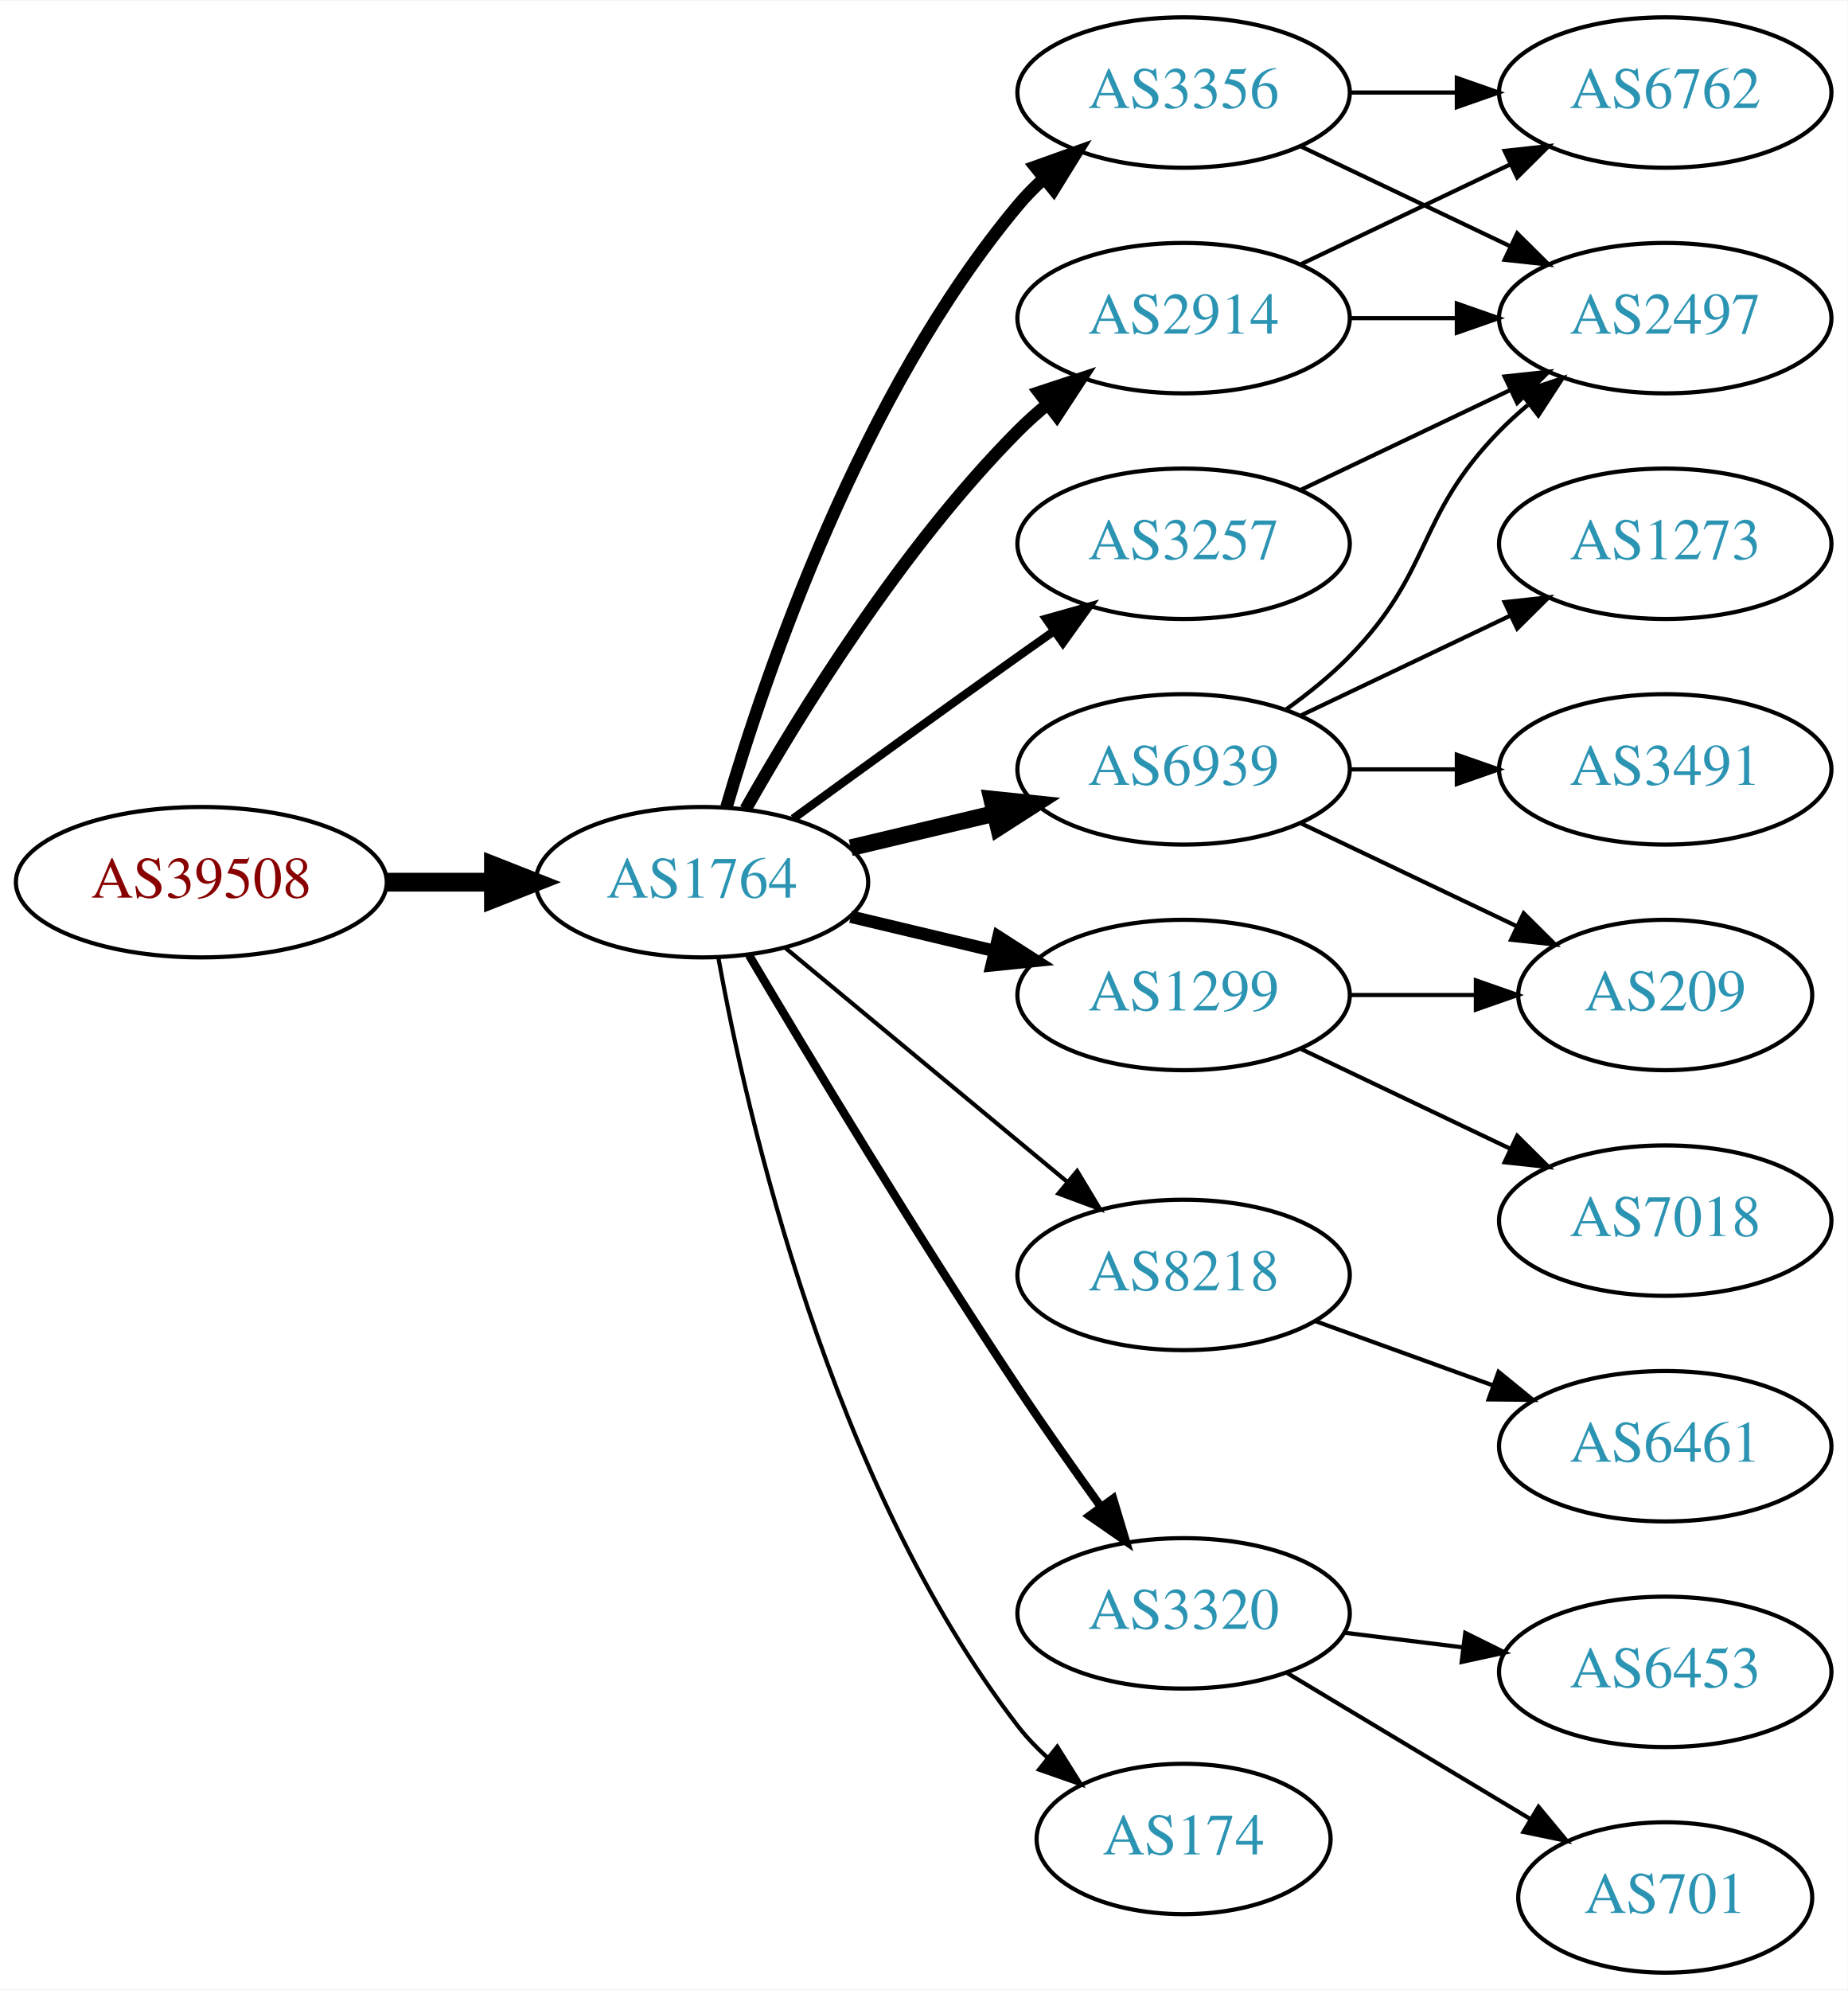
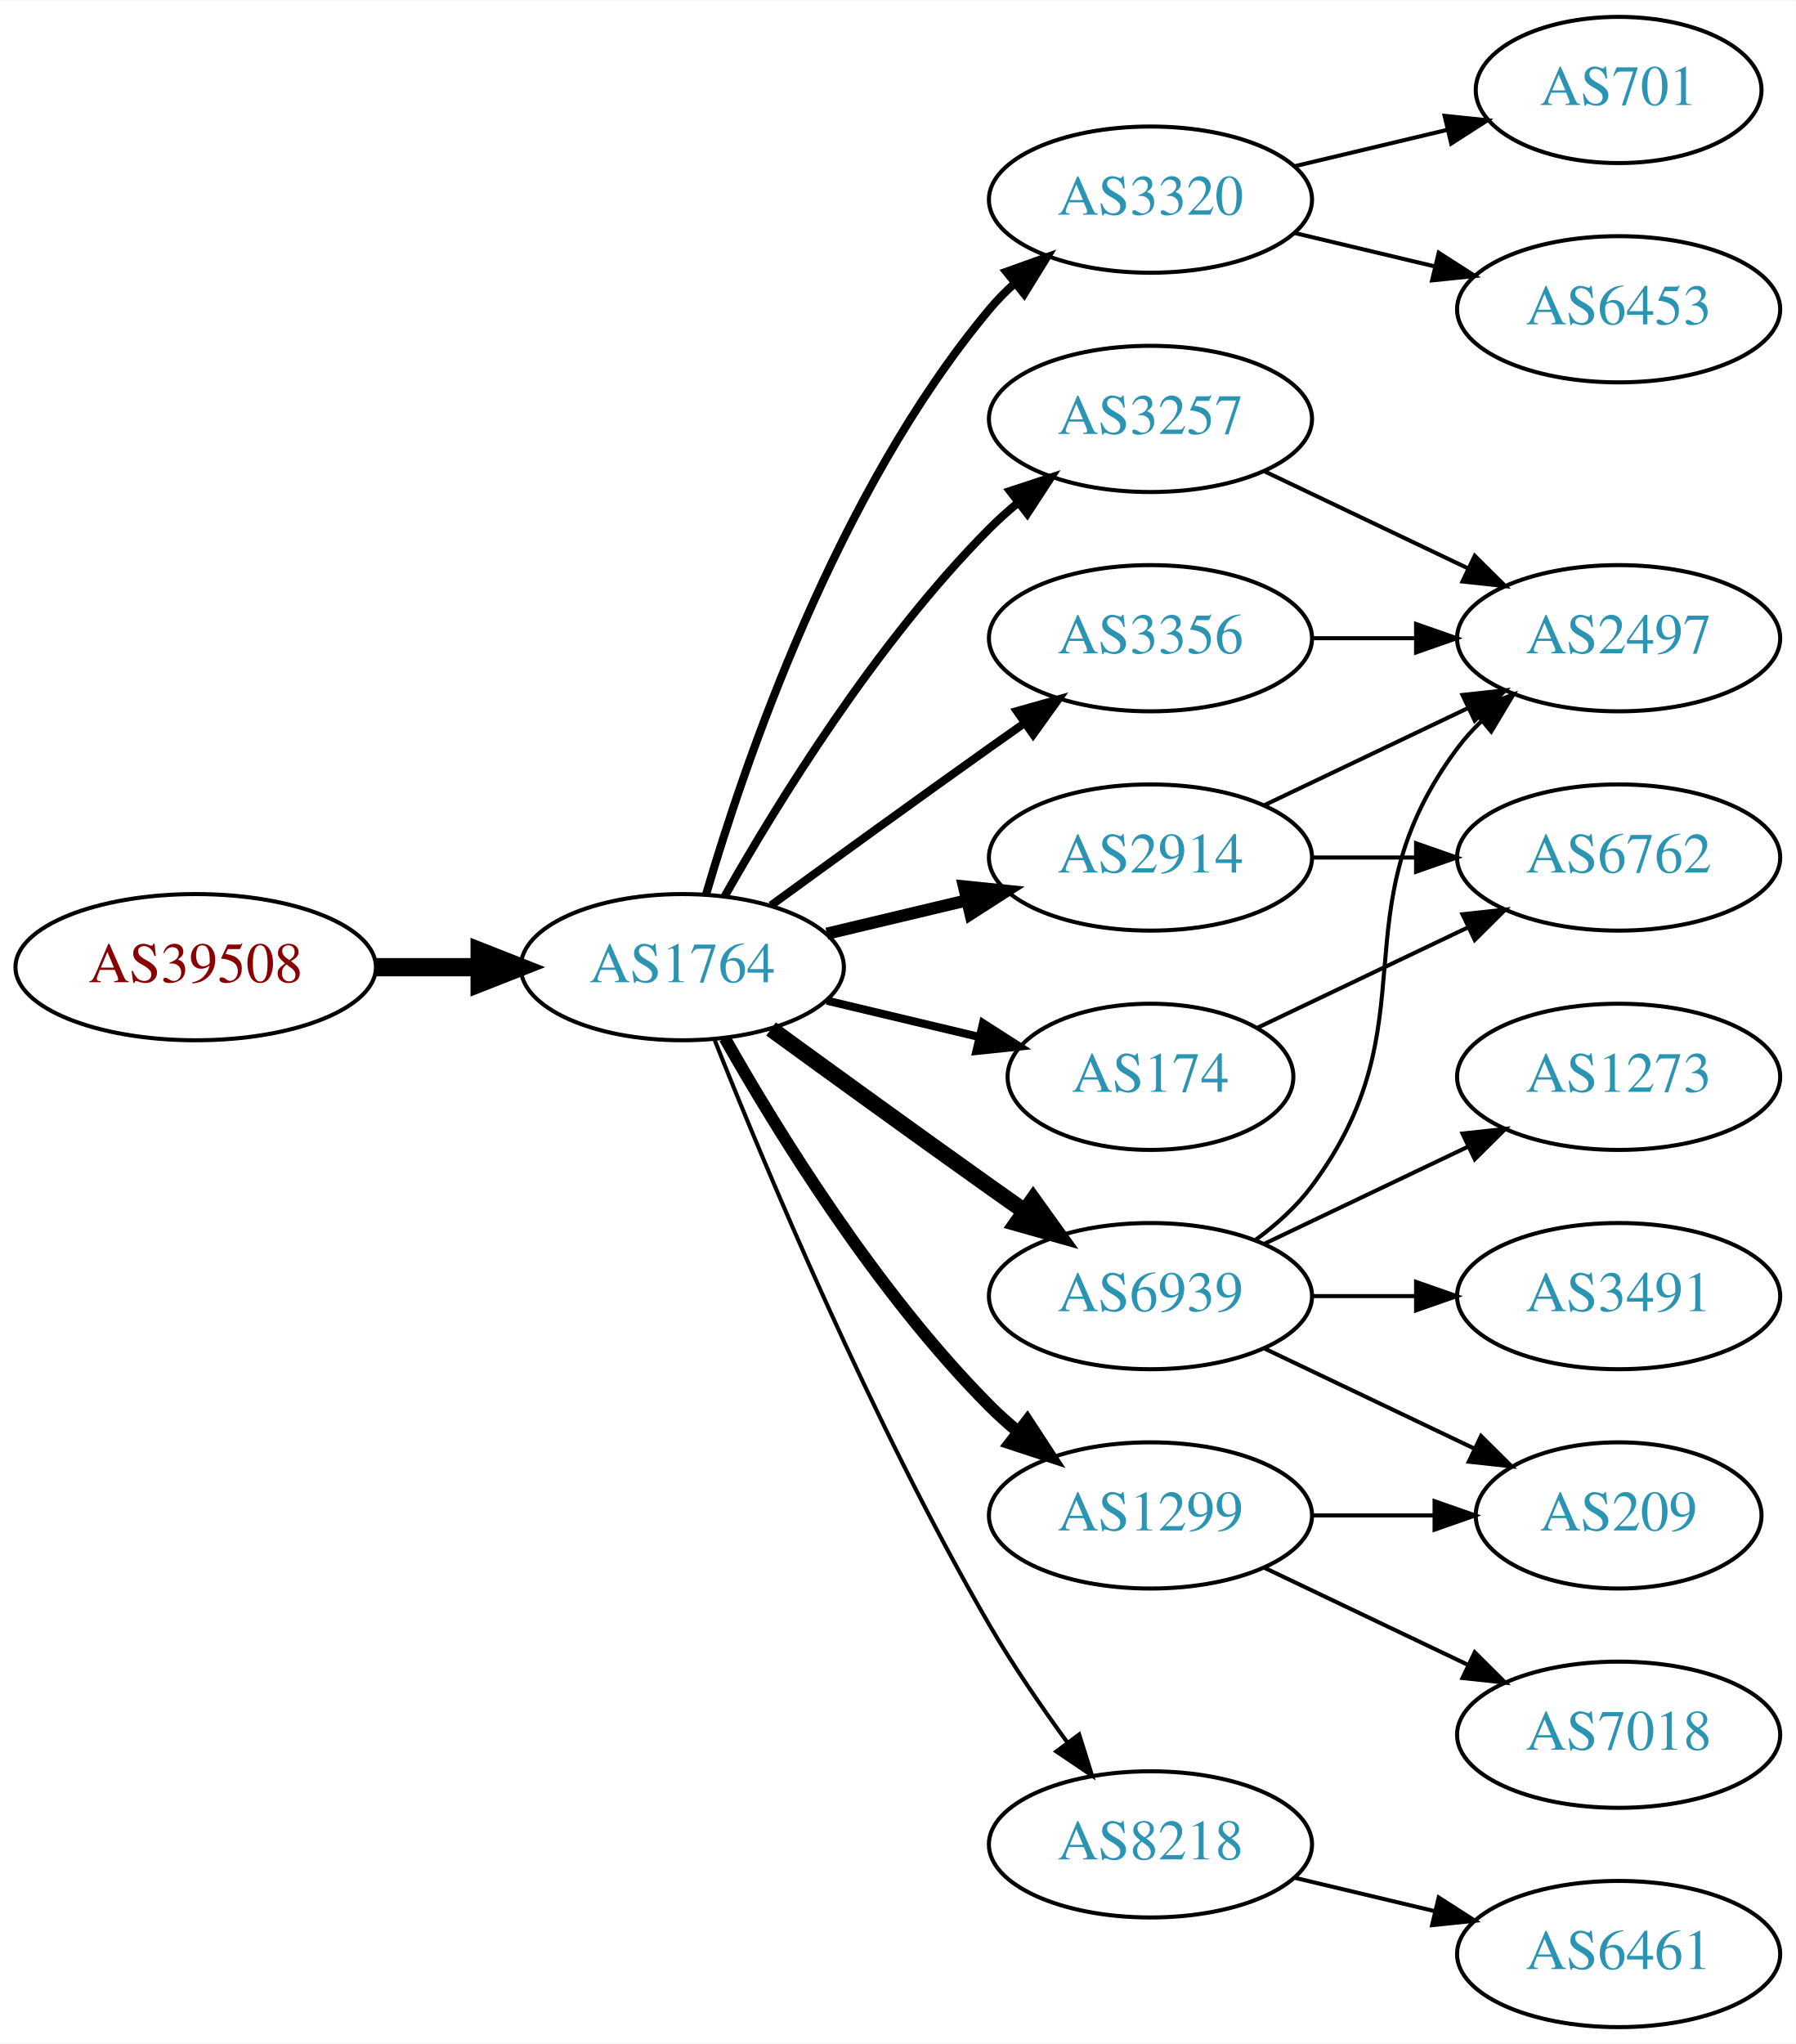
- <svg xmlns="http://www.w3.org/2000/svg" xmlns:xlink="http://www.w3.org/1999/xlink" width="442pt" height="476pt" viewBox="0.00 0.00 442.27 476.00">
-   <g id="graph0" class="graph" transform="scale(1 1) rotate(0) translate(4 472)">
-     <polygon fill="white" stroke="none" points="-4,4 -4,-472 438.271,-472 438.271,4 -4,4" />
+ <svg xmlns="http://www.w3.org/2000/svg" xmlns:xlink="http://www.w3.org/1999/xlink" width="442pt" height="503pt" viewBox="0.00 0.00 442.27 503.00">
+   <g id="graph0" class="graph" transform="scale(1 1) rotate(0) translate(4 499)">
+     <polygon fill="white" stroke="none" points="-4,4 -4,-499 438.271,-499 438.271,4 -4,4" />
    <g id="node1" class="node">
      <g id="a_node1">
        <a xlink:href="/asn/39508" xlink:title="AS39508 ~ AXIANS ICT Austria GmbH [AT]">
          <ellipse fill="#ffffff" stroke="black" cx="44.196" cy="-261" rx="44.393" ry="18" />
          <text text-anchor="middle" x="44.196" y="-257.3" font-family="Times,serif" font-size="14.00" fill="#880000">AS39508</text>
        </a>
      </g>
    </g>
    <g id="node2" class="node">
      <g id="a_node2">
        <a xlink:href="/asn/1764" xlink:title="AS1764 ~ NEXTLAYER-AS [AT]">
          <ellipse fill="#ffffff" stroke="black" cx="164.039" cy="-261" rx="39.794" ry="18" />
          <text text-anchor="middle" x="164.039" y="-257.3" font-family="Times,serif" font-size="14.00" fill="#2c94b3">AS1764</text>
        </a>
      </g>
    </g>
    <g id="edge1" class="edge">
      <path fill="none" stroke="black" stroke-width="4.5" d="M88.407,-261C96.72,-261 105.482,-261 113.965,-261" />
      <polygon fill="black" stroke="black" stroke-width="4.5" points="114.123,-264.938 124.123,-261 114.123,-257.063 114.123,-264.938" />
    </g>
    <g id="node3" class="node">
      <g id="a_node3">
+         <a xlink:href="/asn/3320" xlink:title="AS3320 ~ DTAG [DE]">
+           <ellipse fill="#ffffff" stroke="black" cx="279.332" cy="-450" rx="39.794" ry="18" />
+           <text text-anchor="middle" x="279.332" y="-446.3" font-family="Times,serif" font-size="14.00" fill="#2c94b3">AS3320</text>
+         </a>
+       </g>
+     </g>
+     <g id="edge2" class="edge">
+       <path fill="none" stroke="black" stroke-width="2" d="M169.913,-279.002C179.227,-310.844 202.043,-377.981 239.685,-423 241.555,-425.237 243.654,-427.374 245.88,-429.396" />
+       <polygon fill="black" stroke="black" stroke-width="2" points="243.823,-432.234 253.799,-435.804 248.227,-426.793 243.823,-432.234" />
+     </g>
+     <g id="node4" class="node">
+       <g id="a_node4">
        <a xlink:href="/asn/3257" xlink:title="AS3257 ~ GTT [DE]">
+           <ellipse fill="#ffffff" stroke="black" cx="279.332" cy="-396" rx="39.794" ry="18" />
+           <text text-anchor="middle" x="279.332" y="-392.3" font-family="Times,serif" font-size="14.00" fill="#2c94b3">AS3257</text>
+         </a>
+       </g>
+     </g>
+     <g id="edge3" class="edge">
+       <path fill="none" stroke="black" stroke-width="2" d="M174.498,-278.49C187.28,-301.096 211.712,-340.886 239.685,-369 241.796,-371.121 244.092,-373.188 246.477,-375.171" />
+       <polygon fill="black" stroke="black" stroke-width="2" points="244.73,-378.242 254.793,-381.556 248.993,-372.69 244.73,-378.242" />
+     </g>
+     <g id="node5" class="node">
+       <g id="a_node5">
+         <a xlink:href="/asn/1299" xlink:title="AS1299 ~ Telia Carrier [EU]">
+           <ellipse fill="#ffffff" stroke="black" cx="279.332" cy="-126" rx="39.794" ry="18" />
+           <text text-anchor="middle" x="279.332" y="-122.3" font-family="Times,serif" font-size="14.00" fill="#2c94b3">AS1299</text>
+         </a>
+       </g>
+     </g>
+     <g id="edge4" class="edge">
+       <path fill="none" stroke="black" stroke-width="3" d="M174.498,-243.51C187.28,-220.904 211.712,-181.114 239.685,-153 241.796,-150.879 244.092,-148.812 246.477,-146.829" />
+       <polygon fill="black" stroke="black" stroke-width="3" points="248.993,-149.31 254.793,-140.444 244.73,-143.758 248.993,-149.31" />
+     </g>
+     <g id="node6" class="node">
+       <g id="a_node6">
+         <a xlink:href="/asn/174" xlink:title="AS174 ~ Cogent Communications [US]">
+           <ellipse fill="#ffffff" stroke="black" cx="279.332" cy="-234" rx="35.194" ry="18" />
+           <text text-anchor="middle" x="279.332" y="-230.3" font-family="Times,serif" font-size="14.00" fill="#2c94b3">AS174</text>
+         </a>
+       </g>
+     </g>
+     <g id="edge5" class="edge">
+       <path fill="none" stroke="black" stroke-width="2" d="M199.646,-252.752C211.44,-249.942 224.745,-246.771 237.013,-243.847" />
+       <polygon fill="black" stroke="black" stroke-width="2" points="238.101,-247.186 247.018,-241.463 236.479,-240.376 238.101,-247.186" />
+     </g>
+     <g id="node7" class="node">
+       <g id="a_node7">
+         <a xlink:href="/asn/6939" xlink:title="AS6939 ~ Hurricane Electric LLC [US]">
+           <ellipse fill="#ffffff" stroke="black" cx="279.332" cy="-180" rx="39.794" ry="18" />
+           <text text-anchor="middle" x="279.332" y="-176.3" font-family="Times,serif" font-size="14.00" fill="#2c94b3">AS6939</text>
+         </a>
+       </g>
+     </g>
+     <g id="edge6" class="edge">
+       <path fill="none" stroke="black" stroke-width="4" d="M185.887,-245.778C200.821,-234.909 221.435,-219.975 239.685,-207 242.506,-204.995 245.449,-202.915 248.397,-200.841" />
+       <polygon fill="black" stroke="black" stroke-width="4" points="250.443,-203.681 256.621,-195.074 246.424,-197.95 250.443,-203.681" />
+     </g>
+     <g id="node8" class="node">
+       <g id="a_node8">
+         <a xlink:href="/asn/2914" xlink:title="AS2914 ~ NTT America, Inc. [US]">
+           <ellipse fill="#ffffff" stroke="black" cx="279.332" cy="-288" rx="39.794" ry="18" />
+           <text text-anchor="middle" x="279.332" y="-284.3" font-family="Times,serif" font-size="14.00" fill="#2c94b3">AS2914</text>
+         </a>
+       </g>
+     </g>
+     <g id="edge7" class="edge">
+       <path fill="none" stroke="black" stroke-width="3" d="M199.646,-269.248C210.517,-271.838 222.671,-274.735 234.114,-277.462" />
+       <polygon fill="black" stroke="black" stroke-width="3" points="233.397,-280.889 243.936,-279.803 235.02,-274.08 233.397,-280.889" />
+     </g>
+     <g id="node9" class="node">
+       <g id="a_node9">
+         <a xlink:href="/asn/3356" xlink:title="AS3356 ~ Level 3 Parent, LLC [US]">
          <ellipse fill="#ffffff" stroke="black" cx="279.332" cy="-342" rx="39.794" ry="18" />
-           <text text-anchor="middle" x="279.332" y="-338.3" font-family="Times,serif" font-size="14.00" fill="#2c94b3">AS3257</text>
-         </a>
-       </g>
-     </g>
-     <g id="edge2" class="edge">
+           <text text-anchor="middle" x="279.332" y="-338.3" font-family="Times,serif" font-size="14.00" fill="#2c94b3">AS3356</text>
+         </a>
+       </g>
+     </g>
+     <g id="edge8" class="edge">
      <path fill="none" stroke="black" stroke-width="2" d="M185.887,-276.222C200.821,-287.091 221.435,-302.025 239.685,-315 242.506,-317.005 245.449,-319.085 248.397,-321.159" />
      <polygon fill="black" stroke="black" stroke-width="2" points="246.424,-324.05 256.621,-326.926 250.443,-318.319 246.424,-324.05" />
    </g>
-     <g id="node4" class="node">
-       <g id="a_node4">
-         <a xlink:href="/asn/3356" xlink:title="AS3356 ~ Level 3 Parent, LLC [US]">
-           <ellipse fill="#ffffff" stroke="black" cx="279.332" cy="-450" rx="39.794" ry="18" />
-           <text text-anchor="middle" x="279.332" y="-446.3" font-family="Times,serif" font-size="14.00" fill="#2c94b3">AS3356</text>
-         </a>
-       </g>
-     </g>
-     <g id="edge3" class="edge">
-       <path fill="none" stroke="black" stroke-width="3" d="M169.913,-279.002C179.227,-310.844 202.043,-377.981 239.685,-423 241.555,-425.237 243.654,-427.374 245.88,-429.396" />
-       <polygon fill="black" stroke="black" stroke-width="3" points="243.823,-432.234 253.799,-435.804 248.227,-426.793 243.823,-432.234" />
-     </g>
-     <g id="node5" class="node">
-       <g id="a_node5">
-         <a xlink:href="/asn/6939" xlink:title="AS6939 ~ Hurricane Electric LLC [US]">
-           <ellipse fill="#ffffff" stroke="black" cx="279.332" cy="-288" rx="39.794" ry="18" />
-           <text text-anchor="middle" x="279.332" y="-284.3" font-family="Times,serif" font-size="14.00" fill="#2c94b3">AS6939</text>
-         </a>
-       </g>
-     </g>
-     <g id="edge4" class="edge">
-       <path fill="none" stroke="black" stroke-width="4" d="M199.646,-269.248C210.517,-271.838 222.671,-274.735 234.114,-277.462" />
-       <polygon fill="black" stroke="black" stroke-width="4" points="233.397,-280.889 243.936,-279.803 235.02,-274.08 233.397,-280.889" />
-     </g>
-     <g id="node6" class="node">
-       <g id="a_node6">
-         <a xlink:href="/asn/8218" xlink:title="AS8218 ~ legacy Neotelecoms [FR]">
-           <ellipse fill="#ffffff" stroke="black" cx="279.332" cy="-167" rx="39.794" ry="18" />
-           <text text-anchor="middle" x="279.332" y="-163.3" font-family="Times,serif" font-size="14.00" fill="#2c94b3">AS8218</text>
-         </a>
-       </g>
-     </g>
-     <g id="edge5" class="edge">
-       <path fill="none" stroke="black" d="M184.001,-245.267C202.464,-229.948 230.7,-206.52 251.471,-189.287" />
-       <polygon fill="black" stroke="black" points="253.846,-191.864 259.307,-182.785 249.376,-186.477 253.846,-191.864" />
-     </g>
-     <g id="node7" class="node">
-       <g id="a_node7">
-         <a xlink:href="/asn/3320" xlink:title="AS3320 ~ DTAG [DE]">
-           <ellipse fill="#ffffff" stroke="black" cx="279.332" cy="-86" rx="39.794" ry="18" />
-           <text text-anchor="middle" x="279.332" y="-82.3" font-family="Times,serif" font-size="14.00" fill="#2c94b3">AS3320</text>
-         </a>
-       </g>
-     </g>
-     <g id="edge6" class="edge">
-       <path fill="none" stroke="black" stroke-width="2" d="M175.303,-243.533C189.366,-219.798 215.625,-176.171 239.685,-140 245.975,-130.544 253.147,-120.368 259.591,-111.428" />
-       <polygon fill="black" stroke="black" stroke-width="2" points="262.451,-113.447 265.494,-103.298 256.786,-109.334 262.451,-113.447" />
-     </g>
-     <g id="node8" class="node">
-       <g id="a_node8">
-         <a xlink:href="/asn/1299" xlink:title="AS1299 ~ Telia Carrier [EU]">
-           <ellipse fill="#ffffff" stroke="black" cx="279.332" cy="-234" rx="39.794" ry="18" />
-           <text text-anchor="middle" x="279.332" y="-230.3" font-family="Times,serif" font-size="14.00" fill="#2c94b3">AS1299</text>
-         </a>
-       </g>
-     </g>
-     <g id="edge7" class="edge">
-       <path fill="none" stroke="black" stroke-width="3" d="M199.646,-252.752C210.517,-250.162 222.671,-247.265 234.114,-244.538" />
-       <polygon fill="black" stroke="black" stroke-width="3" points="235.02,-247.92 243.936,-242.197 233.397,-241.111 235.02,-247.92" />
-     </g>
-     <g id="node9" class="node">
-       <g id="a_node9">
-         <a xlink:href="/asn/2914" xlink:title="AS2914 ~ NTT America, Inc. [US]">
-           <ellipse fill="#ffffff" stroke="black" cx="279.332" cy="-396" rx="39.794" ry="18" />
-           <text text-anchor="middle" x="279.332" y="-392.3" font-family="Times,serif" font-size="14.00" fill="#2c94b3">AS2914</text>
-         </a>
-       </g>
-     </g>
-     <g id="edge8" class="edge">
-       <path fill="none" stroke="black" stroke-width="3" d="M174.498,-278.49C187.28,-301.096 211.712,-340.886 239.685,-369 241.796,-371.121 244.092,-373.188 246.477,-375.171" />
-       <polygon fill="black" stroke="black" stroke-width="3" points="244.73,-378.242 254.793,-381.556 248.993,-372.69 244.73,-378.242" />
-     </g>
    <g id="node10" class="node">
      <g id="a_node10">
-         <a xlink:href="/asn/174" xlink:title="AS174 ~ Cogent Communications [US]">
-           <ellipse fill="#ffffff" stroke="black" cx="279.332" cy="-32" rx="35.194" ry="18" />
-           <text text-anchor="middle" x="279.332" y="-28.3" font-family="Times,serif" font-size="14.00" fill="#2c94b3">AS174</text>
+         <a xlink:href="/asn/8218" xlink:title="AS8218 ~ legacy Neotelecoms [FR]">
+           <ellipse fill="#ffffff" stroke="black" cx="279.332" cy="-45" rx="39.794" ry="18" />
+           <text text-anchor="middle" x="279.332" y="-41.3" font-family="Times,serif" font-size="14.00" fill="#2c94b3">AS8218</text>
        </a>
      </g>
    </g>
    <g id="edge9" class="edge">
-       <path fill="none" stroke="black" d="M167.933,-243.047C174.734,-205.492 194.674,-117.299 239.685,-59 241.736,-56.344 244.121,-53.846 246.681,-51.524" />
-       <polygon fill="black" stroke="black" points="249.094,-54.076 254.725,-45.102 244.726,-48.606 249.094,-54.076" />
+       <path fill="none" stroke="black" d="M172.042,-242.949C184.169,-212.43 210.587,-149.067 239.685,-99 245.392,-89.181 252.43,-78.922 258.929,-70.016" />
+       <polygon fill="black" stroke="black" points="261.77,-72.061 264.934,-61.95 256.155,-67.881 261.77,-72.061" />
    </g>
    <g id="node11" class="node">
      <g id="a_node11">
-         <a xlink:href="/asn/2497" xlink:title="AS2497 ~ Internet Initiative Japan Inc. [JP]">
-           <ellipse fill="#ffffff" stroke="black" cx="394.625" cy="-396" rx="39.794" ry="18" />
-           <text text-anchor="middle" x="394.625" y="-392.3" font-family="Times,serif" font-size="14.00" fill="#2c94b3">AS2497</text>
+         <a xlink:href="/asn/6453" xlink:title="AS6453 ~ TATA COMMUNICATIONS (AMERICA) INC [US]">
+           <ellipse fill="#ffffff" stroke="black" cx="394.625" cy="-423" rx="39.794" ry="18" />
+           <text text-anchor="middle" x="394.625" y="-419.3" font-family="Times,serif" font-size="14.00" fill="#2c94b3">AS6453</text>
        </a>
      </g>
    </g>
    <g id="edge10" class="edge">
-       <path fill="none" stroke="black" d="M307.468,-354.934C322.462,-362.081 341.283,-371.052 357.506,-378.785" />
-       <polygon fill="black" stroke="black" points="356.177,-382.028 366.71,-383.171 359.188,-375.709 356.177,-382.028" />
-     </g>
-     <g id="edge11" class="edge">
-       <path fill="none" stroke="black" d="M307.468,-437.066C322.462,-429.919 341.283,-420.948 357.506,-413.215" />
-       <polygon fill="black" stroke="black" points="359.188,-416.291 366.71,-408.829 356.177,-409.972 359.188,-416.291" />
+       <path fill="none" stroke="black" d="M314.939,-441.752C325.81,-439.162 337.964,-436.265 349.407,-433.538" />
+       <polygon fill="black" stroke="black" points="350.313,-436.92 359.229,-431.197 348.69,-430.111 350.313,-436.92" />
    </g>
    <g id="node12" class="node">
      <g id="a_node12">
-         <a xlink:href="/asn/6762" xlink:title="AS6762 ~ TELECOM ITALIA SPARKLE S.p.A. [IT]">
-           <ellipse fill="#ffffff" stroke="black" cx="394.625" cy="-450" rx="39.794" ry="18" />
-           <text text-anchor="middle" x="394.625" y="-446.3" font-family="Times,serif" font-size="14.00" fill="#2c94b3">AS6762</text>
-         </a>
-       </g>
-     </g>
-     <g id="edge12" class="edge">
-       <path fill="none" stroke="black" d="M319.004,-450C327.207,-450 335.971,-450 344.503,-450" />
-       <polygon fill="black" stroke="black" points="344.742,-453.5 354.742,-450 344.742,-446.5 344.742,-453.5" />
-     </g>
-     <g id="edge16" class="edge">
-       <path fill="none" stroke="black" d="M303.926,-302.389C309.182,-306.148 314.513,-310.437 318.978,-315 339.151,-335.617 334.806,-348.383 354.978,-369 357.071,-371.139 359.354,-373.218 361.731,-375.21" />
-       <polygon fill="black" stroke="black" points="359.974,-378.275 370.031,-381.611 364.249,-372.732 359.974,-378.275" />
+         <a xlink:href="/asn/701" xlink:title="AS701 ~ UUNET [US]">
+           <ellipse fill="#ffffff" stroke="black" cx="394.625" cy="-477" rx="35.194" ry="18" />
+           <text text-anchor="middle" x="394.625" y="-473.3" font-family="Times,serif" font-size="14.00" fill="#2c94b3">AS701</text>
+         </a>
+       </g>
+     </g>
+     <g id="edge11" class="edge">
+       <path fill="none" stroke="black" d="M314.939,-458.248C326.733,-461.058 340.038,-464.229 352.306,-467.153" />
+       <polygon fill="black" stroke="black" points="351.772,-470.624 362.311,-469.537 353.394,-463.814 351.772,-470.624" />
    </g>
    <g id="node13" class="node">
      <g id="a_node13">
-         <a xlink:href="/asn/3491" xlink:title="AS3491 ~ PCCW Global, Inc. [US]">
-           <ellipse fill="#ffffff" stroke="black" cx="394.625" cy="-288" rx="39.794" ry="18" />
-           <text text-anchor="middle" x="394.625" y="-284.3" font-family="Times,serif" font-size="14.00" fill="#2c94b3">AS3491</text>
-         </a>
-       </g>
-     </g>
-     <g id="edge13" class="edge">
-       <path fill="none" stroke="black" d="M319.004,-288C327.207,-288 335.971,-288 344.503,-288" />
-       <polygon fill="black" stroke="black" points="344.742,-291.5 354.742,-288 344.742,-284.5 344.742,-291.5" />
-     </g>
-     <g id="node14" class="node">
-       <g id="a_node14">
-         <a xlink:href="/asn/209" xlink:title="AS209 ~ CenturyLink Communications, LLC [US]">
-           <ellipse fill="#ffffff" stroke="black" cx="394.625" cy="-234" rx="35.194" ry="18" />
-           <text text-anchor="middle" x="394.625" y="-230.3" font-family="Times,serif" font-size="14.00" fill="#2c94b3">AS209</text>
-         </a>
-       </g>
-     </g>
-     <g id="edge14" class="edge">
-       <path fill="none" stroke="black" d="M307.468,-275.066C322.9,-267.71 342.385,-258.423 358.92,-250.541" />
-       <polygon fill="black" stroke="black" points="360.741,-253.551 368.262,-246.089 357.729,-247.232 360.741,-253.551" />
+         <a xlink:href="/asn/2497" xlink:title="AS2497 ~ Internet Initiative Japan Inc. [JP]">
+           <ellipse fill="#ffffff" stroke="black" cx="394.625" cy="-342" rx="39.794" ry="18" />
+           <text text-anchor="middle" x="394.625" y="-338.3" font-family="Times,serif" font-size="14.00" fill="#2c94b3">AS2497</text>
+         </a>
+       </g>
+     </g>
+     <g id="edge12" class="edge">
+       <path fill="none" stroke="black" d="M307.468,-383.066C322.462,-375.919 341.283,-366.948 357.506,-359.215" />
+       <polygon fill="black" stroke="black" points="359.188,-362.291 366.71,-354.829 356.177,-355.972 359.188,-362.291" />
    </g>
    <g id="node15" class="node">
      <g id="a_node15">
-         <a xlink:href="/asn/1273" xlink:title="AS1273 ~ Vodafone Group PLC [EU]">
-           <ellipse fill="#ffffff" stroke="black" cx="394.625" cy="-342" rx="39.794" ry="18" />
-           <text text-anchor="middle" x="394.625" y="-338.3" font-family="Times,serif" font-size="14.00" fill="#2c94b3">AS1273</text>
-         </a>
-       </g>
-     </g>
-     <g id="edge15" class="edge">
-       <path fill="none" stroke="black" d="M307.468,-300.934C322.462,-308.081 341.283,-317.052 357.506,-324.785" />
-       <polygon fill="black" stroke="black" points="356.177,-328.028 366.71,-329.171 359.188,-321.709 356.177,-328.028" />
-     </g>
-     <g id="node16" class="node">
-       <g id="a_node16">
-         <a xlink:href="/asn/6461" xlink:title="AS6461 ~ Zayo Bandwidth [US]">
-           <ellipse fill="#ffffff" stroke="black" cx="394.625" cy="-126" rx="39.794" ry="18" />
-           <text text-anchor="middle" x="394.625" y="-122.3" font-family="Times,serif" font-size="14.00" fill="#2c94b3">AS6461</text>
-         </a>
-       </g>
-     </g>
-     <g id="edge17" class="edge">
-       <path fill="none" stroke="black" d="M310.99,-155.905C323.963,-151.21 339.256,-145.676 353.137,-140.652" />
-       <polygon fill="black" stroke="black" points="354.729,-143.798 362.941,-137.104 352.347,-137.216 354.729,-143.798" />
-     </g>
-     <g id="node17" class="node">
-       <g id="a_node17">
-         <a xlink:href="/asn/701" xlink:title="AS701 ~ UUNET [US]">
-           <ellipse fill="#ffffff" stroke="black" cx="394.625" cy="-18" rx="35.194" ry="18" />
-           <text text-anchor="middle" x="394.625" y="-14.3" font-family="Times,serif" font-size="14.00" fill="#2c94b3">AS701</text>
-         </a>
-       </g>
-     </g>
-     <g id="edge18" class="edge">
-       <path fill="none" stroke="black" d="M304.082,-71.745C321.033,-61.571 343.998,-47.786 362.427,-36.725" />
-       <polygon fill="black" stroke="black" points="364.291,-39.689 371.064,-31.541 360.688,-33.687 364.291,-39.689" />
-     </g>
-     <g id="node18" class="node">
-       <g id="a_node18">
-         <a xlink:href="/asn/6453" xlink:title="AS6453 ~ TATA COMMUNICATIONS (AMERICA) INC [US]">
-           <ellipse fill="#ffffff" stroke="black" cx="394.625" cy="-72" rx="39.794" ry="18" />
-           <text text-anchor="middle" x="394.625" y="-68.3" font-family="Times,serif" font-size="14.00" fill="#2c94b3">AS6453</text>
-         </a>
-       </g>
-     </g>
-     <g id="edge19" class="edge">
-       <path fill="none" stroke="black" d="M317.742,-81.377C326.83,-80.254 336.667,-79.038 346.152,-77.866" />
-       <polygon fill="black" stroke="black" points="346.758,-81.318 356.254,-76.618 345.9,-74.371 346.758,-81.318" />
-     </g>
-     <g id="edge21" class="edge">
-       <path fill="none" stroke="black" d="M319.004,-234C328.709,-234 339.2,-234 349.163,-234" />
-       <polygon fill="black" stroke="black" points="349.299,-237.5 359.299,-234 349.299,-230.5 349.299,-237.5" />
+         <a xlink:href="/asn/209" xlink:title="AS209 ~ CenturyLink Communications, LLC [US]">
+           <ellipse fill="#ffffff" stroke="black" cx="394.625" cy="-126" rx="35.194" ry="18" />
+           <text text-anchor="middle" x="394.625" y="-122.3" font-family="Times,serif" font-size="14.00" fill="#2c94b3">AS209</text>
+         </a>
+       </g>
+     </g>
+     <g id="edge22" class="edge">
+       <path fill="none" stroke="black" d="M319.004,-126C328.709,-126 339.2,-126 349.163,-126" />
+       <polygon fill="black" stroke="black" points="349.299,-129.5 359.299,-126 349.299,-122.5 349.299,-129.5" />
    </g>
    <g id="node19" class="node">
      <g id="a_node19">
        <a xlink:href="/asn/7018" xlink:title="AS7018 ~ AT&amp;T Services, Inc. [US]">
+           <ellipse fill="#ffffff" stroke="black" cx="394.625" cy="-72" rx="39.794" ry="18" />
+           <text text-anchor="middle" x="394.625" y="-68.3" font-family="Times,serif" font-size="14.00" fill="#2c94b3">AS7018</text>
+         </a>
+       </g>
+     </g>
+     <g id="edge21" class="edge">
+       <path fill="none" stroke="black" d="M307.468,-113.066C322.462,-105.919 341.283,-96.948 357.506,-89.215" />
+       <polygon fill="black" stroke="black" points="359.188,-92.291 366.71,-84.829 356.177,-85.972 359.188,-92.291" />
+     </g>
+     <g id="node17" class="node">
+       <g id="a_node17">
+         <a xlink:href="/asn/6762" xlink:title="AS6762 ~ TELECOM ITALIA SPARKLE S.p.A. [IT]">
+           <ellipse fill="#ffffff" stroke="black" cx="394.625" cy="-288" rx="39.794" ry="18" />
+           <text text-anchor="middle" x="394.625" y="-284.3" font-family="Times,serif" font-size="14.00" fill="#2c94b3">AS6762</text>
+         </a>
+       </g>
+     </g>
+     <g id="edge23" class="edge">
+       <path fill="none" stroke="black" d="M305.757,-246.119C321.059,-253.413 340.783,-262.814 357.665,-270.86" />
+       <polygon fill="black" stroke="black" points="356.172,-274.026 366.705,-275.169 359.184,-267.707 356.172,-274.026" />
+     </g>
+     <g id="edge15" class="edge">
+       <path fill="none" stroke="black" d="M305.262,-193.882C310.338,-197.611 315.256,-202.016 318.978,-207 349.249,-247.542 324.707,-274.458 354.978,-315 356.723,-317.336 358.73,-319.545 360.893,-321.617" />
+       <polygon fill="black" stroke="black" points="358.771,-324.405 368.694,-328.118 363.253,-319.027 358.771,-324.405" />
+     </g>
+     <g id="node14" class="node">
+       <g id="a_node14">
+         <a xlink:href="/asn/3491" xlink:title="AS3491 ~ PCCW Global, Inc. [US]">
          <ellipse fill="#ffffff" stroke="black" cx="394.625" cy="-180" rx="39.794" ry="18" />
-           <text text-anchor="middle" x="394.625" y="-176.3" font-family="Times,serif" font-size="14.00" fill="#2c94b3">AS7018</text>
+           <text text-anchor="middle" x="394.625" y="-176.3" font-family="Times,serif" font-size="14.00" fill="#2c94b3">AS3491</text>
+         </a>
+       </g>
+     </g>
+     <g id="edge13" class="edge">
+       <path fill="none" stroke="black" d="M319.004,-180C327.207,-180 335.971,-180 344.503,-180" />
+       <polygon fill="black" stroke="black" points="344.742,-183.5 354.742,-180 344.742,-176.5 344.742,-183.5" />
+     </g>
+     <g id="edge14" class="edge">
+       <path fill="none" stroke="black" d="M307.468,-167.066C322.9,-159.71 342.385,-150.423 358.92,-142.541" />
+       <polygon fill="black" stroke="black" points="360.741,-145.551 368.262,-138.089 357.729,-139.232 360.741,-145.551" />
+     </g>
+     <g id="node16" class="node">
+       <g id="a_node16">
+         <a xlink:href="/asn/1273" xlink:title="AS1273 ~ Vodafone Group PLC [EU]">
+           <ellipse fill="#ffffff" stroke="black" cx="394.625" cy="-234" rx="39.794" ry="18" />
+           <text text-anchor="middle" x="394.625" y="-230.3" font-family="Times,serif" font-size="14.00" fill="#2c94b3">AS1273</text>
+         </a>
+       </g>
+     </g>
+     <g id="edge16" class="edge">
+       <path fill="none" stroke="black" d="M307.468,-192.934C322.462,-200.081 341.283,-209.052 357.506,-216.785" />
+       <polygon fill="black" stroke="black" points="356.177,-220.028 366.71,-221.171 359.188,-213.709 356.177,-220.028" />
+     </g>
+     <g id="edge17" class="edge">
+       <path fill="none" stroke="black" d="M307.468,-300.934C322.462,-308.081 341.283,-317.052 357.506,-324.785" />
+       <polygon fill="black" stroke="black" points="356.177,-328.028 366.71,-329.171 359.188,-321.709 356.177,-328.028" />
+     </g>
+     <g id="edge18" class="edge">
+       <path fill="none" stroke="black" d="M319.004,-288C327.207,-288 335.971,-288 344.503,-288" />
+       <polygon fill="black" stroke="black" points="344.742,-291.5 354.742,-288 344.742,-284.5 344.742,-291.5" />
+     </g>
+     <g id="edge19" class="edge">
+       <path fill="none" stroke="black" d="M319.004,-342C327.207,-342 335.971,-342 344.503,-342" />
+       <polygon fill="black" stroke="black" points="344.742,-345.5 354.742,-342 344.742,-338.5 344.742,-345.5" />
+     </g>
+     <g id="node18" class="node">
+       <g id="a_node18">
+         <a xlink:href="/asn/6461" xlink:title="AS6461 ~ Zayo Bandwidth [US]">
+           <ellipse fill="#ffffff" stroke="black" cx="394.625" cy="-18" rx="39.794" ry="18" />
+           <text text-anchor="middle" x="394.625" y="-14.3" font-family="Times,serif" font-size="14.00" fill="#2c94b3">AS6461</text>
        </a>
      </g>
    </g>
    <g id="edge20" class="edge">
-       <path fill="none" stroke="black" d="M307.468,-221.066C322.462,-213.919 341.283,-204.948 357.506,-197.215" />
-       <polygon fill="black" stroke="black" points="359.188,-200.291 366.71,-192.829 356.177,-193.972 359.188,-200.291" />
-     </g>
-     <g id="edge23" class="edge">
-       <path fill="none" stroke="black" d="M319.004,-396C327.207,-396 335.971,-396 344.503,-396" />
-       <polygon fill="black" stroke="black" points="344.742,-399.5 354.742,-396 344.742,-392.5 344.742,-399.5" />
-     </g>
-     <g id="edge22" class="edge">
-       <path fill="none" stroke="black" d="M307.468,-408.934C322.462,-416.081 341.283,-425.052 357.506,-432.785" />
-       <polygon fill="black" stroke="black" points="356.177,-436.028 366.71,-437.171 359.188,-429.709 356.177,-436.028" />
+       <path fill="none" stroke="black" d="M314.939,-36.752C325.81,-34.162 337.964,-31.265 349.407,-28.538" />
+       <polygon fill="black" stroke="black" points="350.313,-31.92 359.229,-26.197 348.69,-25.111 350.313,-31.92" />
    </g>
  </g>
</svg>
